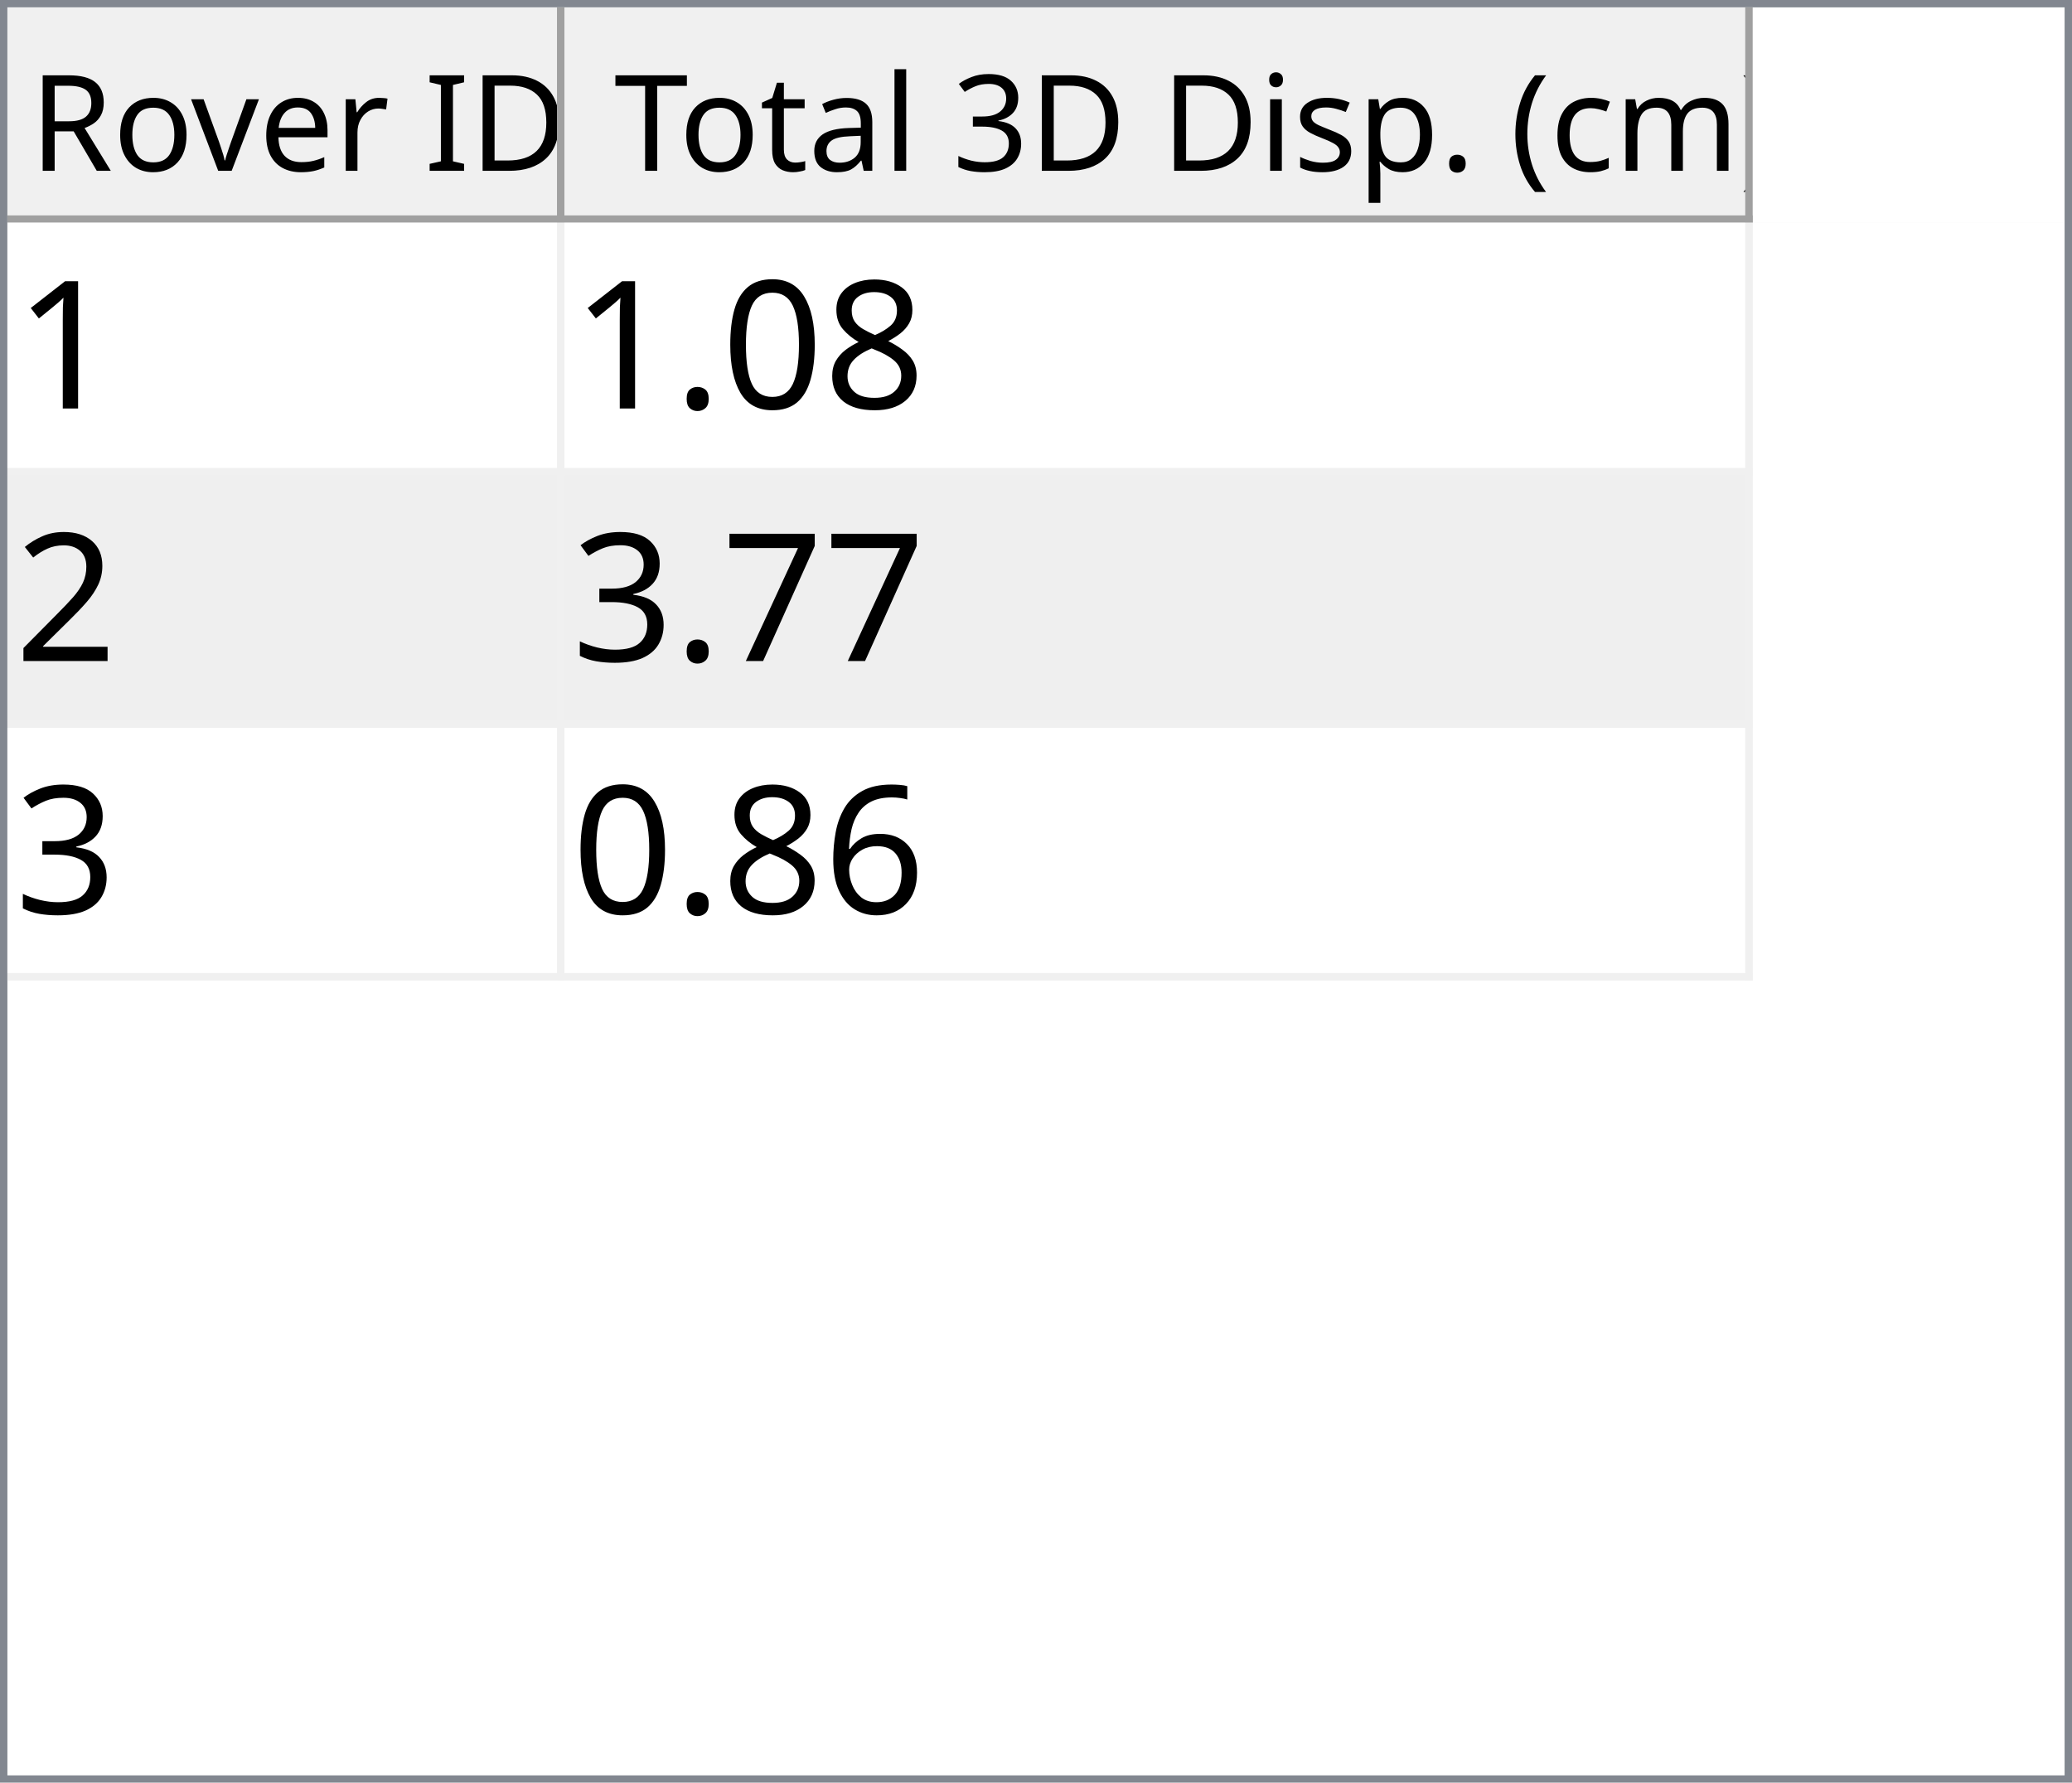
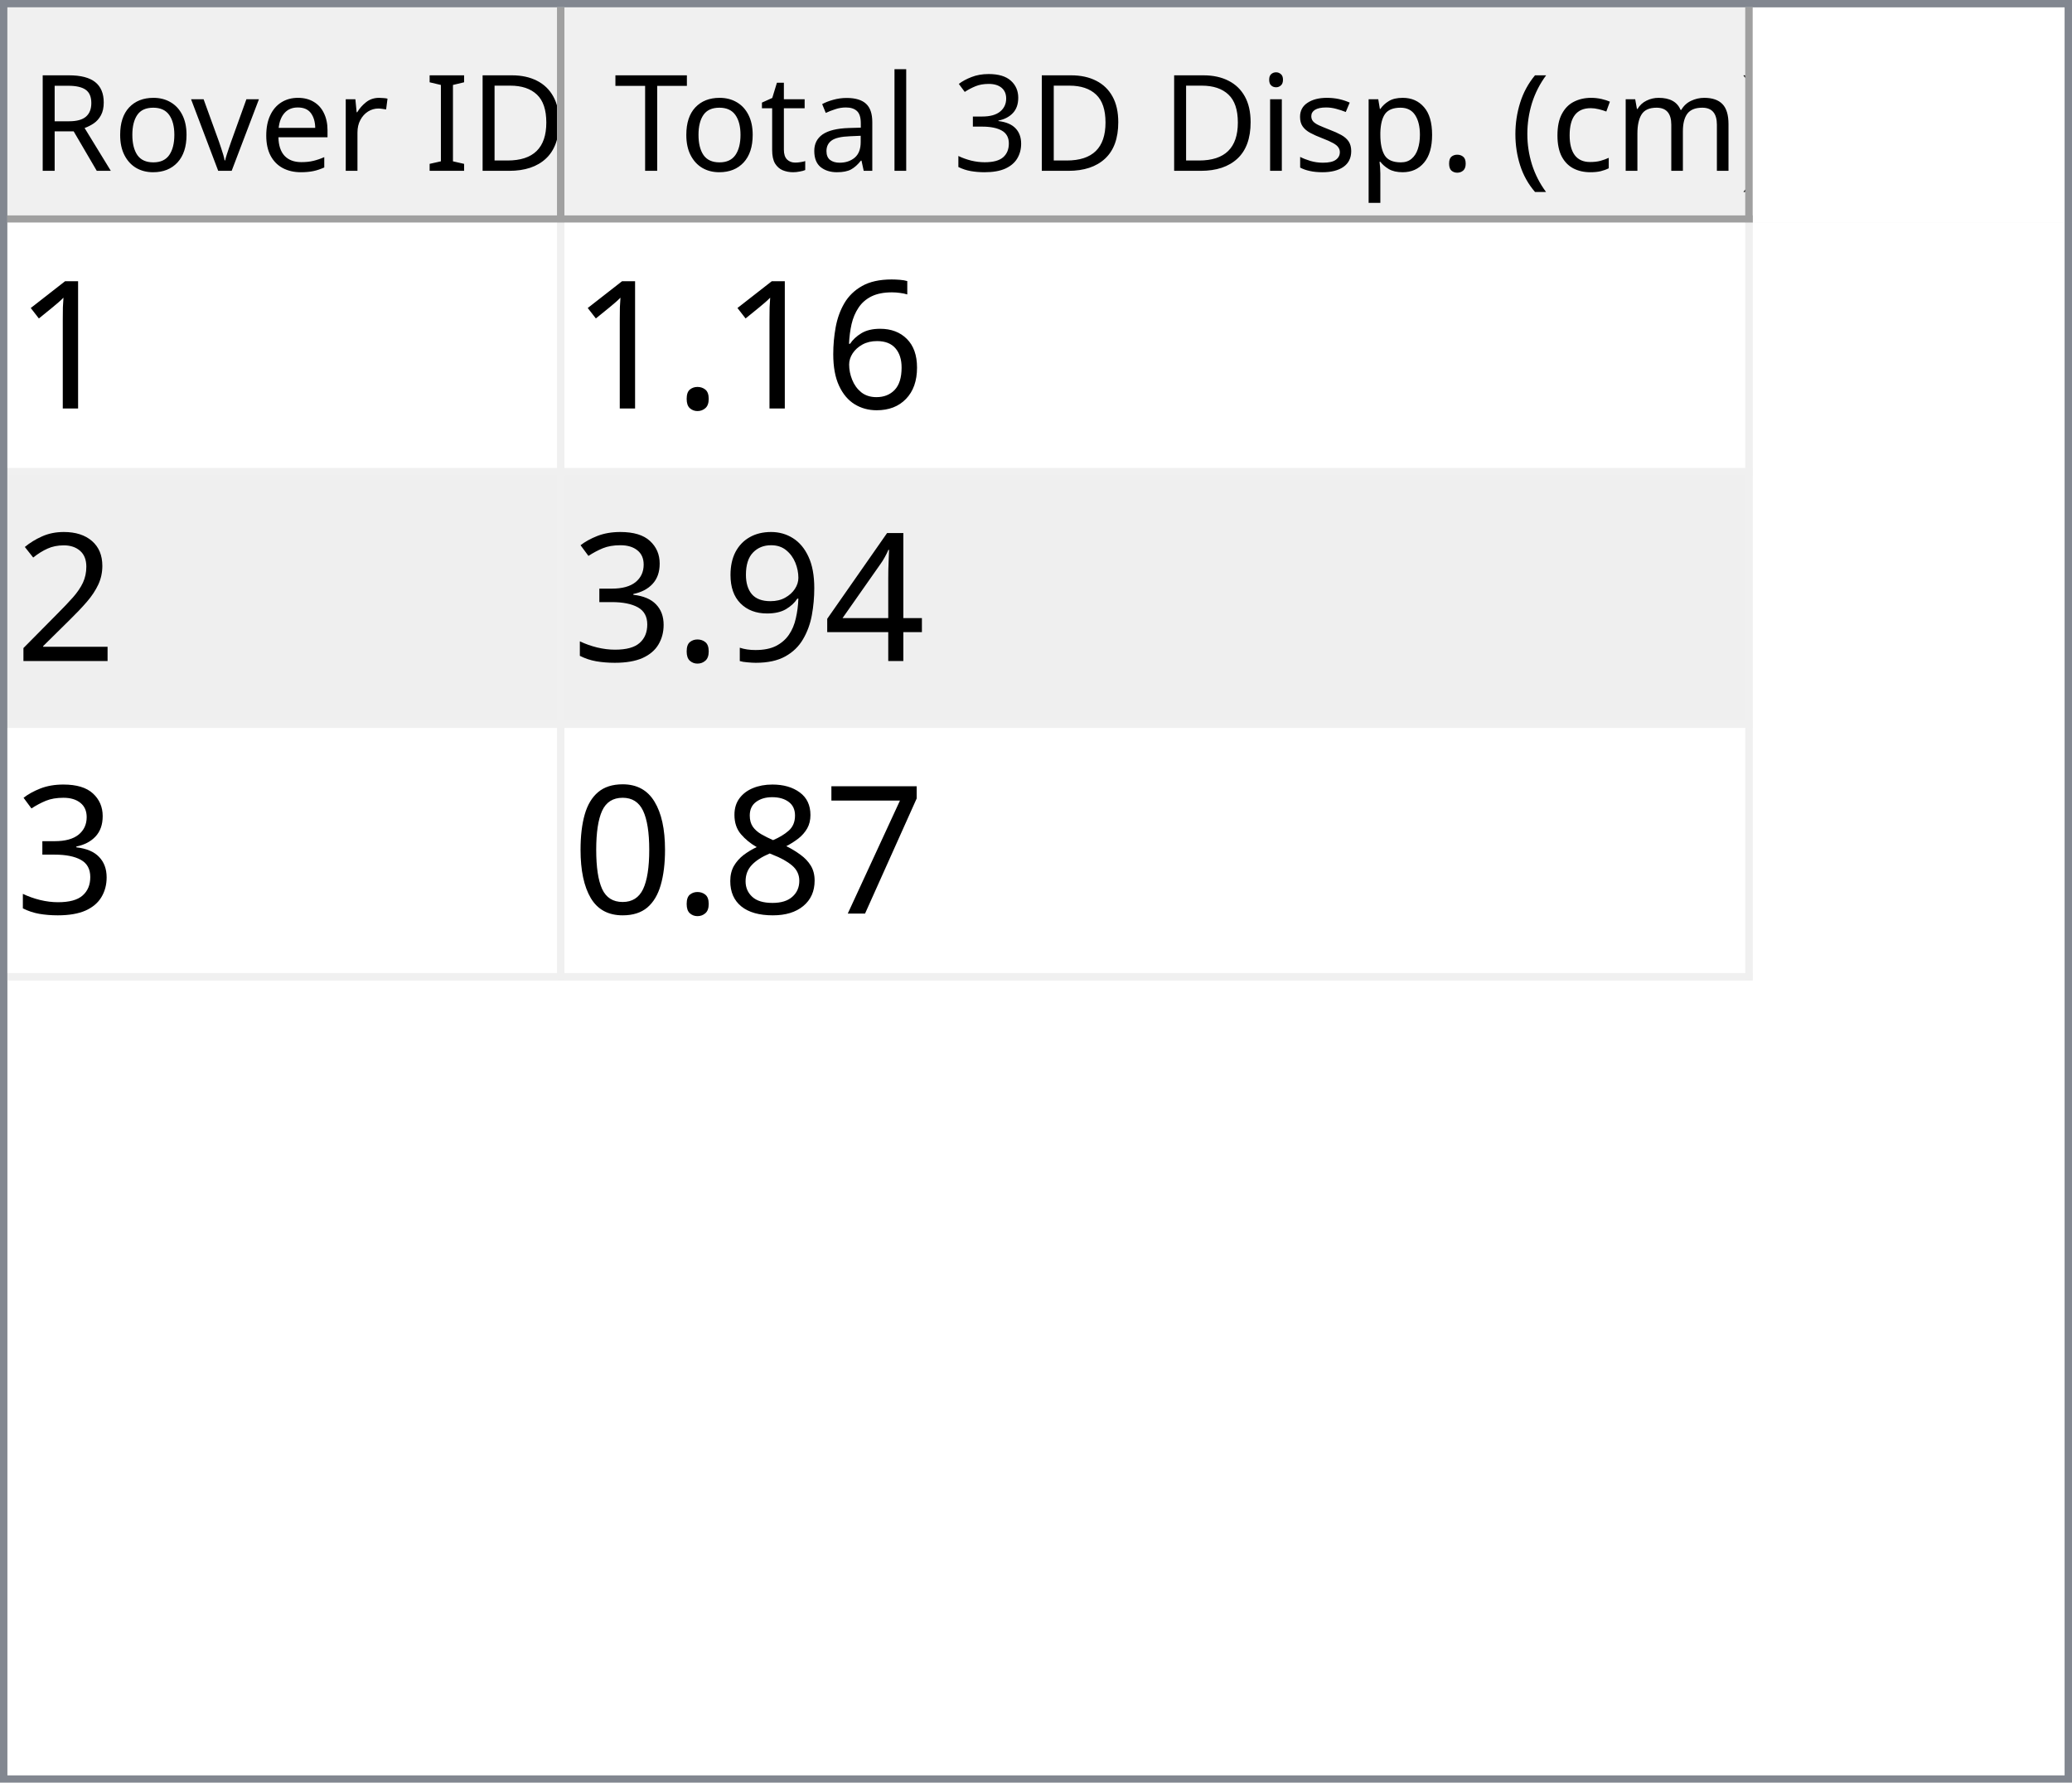
<svg xmlns="http://www.w3.org/2000/svg" style="fill-opacity:1; color-rendering:auto; color-interpolation:auto; text-rendering:auto; stroke:black; stroke-linecap:square; stroke-miterlimit:10; shape-rendering:auto; stroke-opacity:1; fill:black; stroke-dasharray:none; font-weight:normal; stroke-width:1; font-family:'Dialog'; font-style:normal; stroke-linejoin:miter; font-size:12px; stroke-dashoffset:0; image-rendering:auto;" width="279" height="240">
  <defs id="genericDefs" />
  <g>
    <defs id="defs1">
      <clipPath clipPathUnits="userSpaceOnUse" id="clipPath1">
        <path d="M0 0 L279 0 L279 240 L0 240 L0 0 Z" />
      </clipPath>
      <clipPath clipPathUnits="userSpaceOnUse" id="clipPath2">
        <path d="M0 0 L0 240 L279 240 L279 0 Z" />
      </clipPath>
      <clipPath clipPathUnits="userSpaceOnUse" id="clipPath3">
        <path d="M0 0 L0 29 L277 29 L277 0 Z" />
      </clipPath>
      <clipPath clipPathUnits="userSpaceOnUse" id="clipPath4">
        <path d="M0 0 L0 29 L75 29 L75 0 Z" />
      </clipPath>
      <clipPath clipPathUnits="userSpaceOnUse" id="clipPath5">
        <path d="M1 1 L1 28 L74 28 L74 1 Z" />
      </clipPath>
      <clipPath clipPathUnits="userSpaceOnUse" id="clipPath6">
        <path d="M0 0 L0 27 L73 27 L73 0 Z" />
      </clipPath>
      <clipPath clipPathUnits="userSpaceOnUse" id="clipPath7">
        <path d="M-0.5 -0.5 L-0.5 28.5 L74.5 28.5 L74.5 -0.5 Z" />
      </clipPath>
      <clipPath clipPathUnits="userSpaceOnUse" id="clipPath8">
        <path d="M0 0 L0 29 L160 29 L160 0 Z" />
      </clipPath>
      <clipPath clipPathUnits="userSpaceOnUse" id="clipPath9">
        <path d="M1 1 L1 28 L159 28 L159 1 Z" />
      </clipPath>
      <clipPath clipPathUnits="userSpaceOnUse" id="clipPath10">
        <path d="M0 0 L0 27 L158 27 L158 0 Z" />
      </clipPath>
      <clipPath clipPathUnits="userSpaceOnUse" id="clipPath11">
        <path d="M-0.5 -0.5 L-0.5 28.5 L159.5 28.5 L159.5 -0.5 Z" />
      </clipPath>
      <clipPath clipPathUnits="userSpaceOnUse" id="clipPath12">
        <path d="M0 0 L0 209 L277 209 L277 0 Z" />
      </clipPath>
      <clipPath clipPathUnits="userSpaceOnUse" id="clipPath13">
        <path d="M0 0 L0 102 L235 102 L235 0 Z" />
      </clipPath>
      <clipPath clipPathUnits="userSpaceOnUse" id="clipPath14">
        <path d="M-0.5 -0.5 L-0.5 101.5 L234.5 101.5 L234.5 -0.5 Z" />
      </clipPath>
      <clipPath clipPathUnits="userSpaceOnUse" id="clipPath15">
        <path d="M0 0 L0 33 L74 33 L74 0 Z" />
      </clipPath>
      <clipPath clipPathUnits="userSpaceOnUse" id="clipPath16">
        <path d="M0 0 L0 33 L159 33 L159 0 Z" />
      </clipPath>
      <font horiz-adv-x="64.551" id="font1">
        <font-face ascent="107.91" descent="25.098" units-per-em="100" style="font-style:normal; font-family:Segoe UI; font-weight:normal;" />
        <missing-glyph horiz-adv-x="64.551" d="M8.109 0 L8.109 68.266 L56.453 68.266 L56.453 0 L8.109 0 ZM15.328 7.234 L49.219 7.234 L49.219 61.031 L15.328 61.031 L15.328 7.234 Z" />
        <glyph unicode="D" horiz-adv-x="70.117" d="M9.188 0 L9.188 70.016 L28.516 70.016 Q65.531 70.016 65.531 35.891 Q65.531 19.672 55.25 9.836 Q44.969 0 27.734 0 L9.188 0 ZM17.391 62.594 L17.391 7.422 L27.828 7.422 Q41.609 7.422 49.273 14.797 Q56.938 22.172 56.938 35.688 Q56.938 62.594 28.328 62.594 L17.391 62.594 Z" />
        <glyph unicode="I" horiz-adv-x="26.611" d="M17.391 0 L9.188 0 L9.188 70.016 L17.391 70.016 L17.391 0 Z" />
        <glyph unicode=" " horiz-adv-x="27.393" d="" />
        <glyph unicode="r" horiz-adv-x="34.766" d="M34.188 41.891 Q32.078 43.5 28.125 43.5 Q23 43.5 19.555 38.672 Q16.109 33.844 16.109 25.484 L16.109 0 L8.109 0 L8.109 50 L16.109 50 L16.109 39.703 L16.312 39.703 Q18.016 44.969 21.531 47.922 Q25.047 50.875 29.391 50.875 Q32.516 50.875 34.188 50.203 L34.188 41.891 Z" />
        <glyph unicode="e" horiz-adv-x="52.295" d="M48.297 23 L12.984 23 Q13.188 14.656 17.484 10.109 Q21.781 5.562 29.297 5.562 Q37.75 5.562 44.828 11.141 L44.828 3.609 Q38.234 -1.172 27.391 -1.172 Q16.797 -1.172 10.742 5.641 Q4.688 12.453 4.688 24.812 Q4.688 36.469 11.305 43.82 Q17.922 51.172 27.734 51.172 Q37.547 51.172 42.922 44.828 Q48.297 38.484 48.297 27.203 L48.297 23 ZM40.094 29.781 Q40.047 36.719 36.75 40.578 Q33.453 44.438 27.594 44.438 Q21.922 44.438 17.969 40.383 Q14.016 36.328 13.094 29.781 L40.094 29.781 Z" />
        <glyph unicode="v" horiz-adv-x="47.9" d="M47.406 50 L27.484 0 L19.625 0 L0.688 50 L9.469 50 L22.172 13.672 Q23.578 9.672 23.922 6.688 L24.125 6.688 Q24.609 10.453 25.688 13.484 L38.969 50 L47.406 50 Z" />
        <glyph unicode="o" horiz-adv-x="58.594" d="M29 -1.172 Q17.922 -1.172 11.305 5.836 Q4.688 12.844 4.688 24.422 Q4.688 37.016 11.57 44.094 Q18.453 51.172 30.172 51.172 Q41.359 51.172 47.633 44.289 Q53.906 37.406 53.906 25.203 Q53.906 13.234 47.141 6.031 Q40.375 -1.172 29 -1.172 ZM29.594 44.438 Q21.875 44.438 17.383 39.188 Q12.891 33.938 12.891 24.703 Q12.891 15.828 17.43 10.695 Q21.969 5.562 29.594 5.562 Q37.359 5.562 41.531 10.594 Q45.703 15.625 45.703 24.906 Q45.703 34.281 41.531 39.359 Q37.359 44.438 29.594 44.438 Z" />
        <glyph unicode="R" horiz-adv-x="59.814" d="M59.375 0 L49.609 0 L37.891 19.625 Q36.281 22.359 34.766 24.289 Q33.25 26.219 31.664 27.438 Q30.078 28.656 28.25 29.219 Q26.422 29.781 24.125 29.781 L17.391 29.781 L17.391 0 L9.188 0 L9.188 70.016 L30.078 70.016 Q34.672 70.016 38.555 68.867 Q42.438 67.719 45.289 65.375 Q48.141 63.031 49.758 59.547 Q51.375 56.062 51.375 51.375 Q51.375 47.703 50.273 44.656 Q49.172 41.609 47.148 39.211 Q45.125 36.812 42.266 35.133 Q39.406 33.453 35.844 32.516 L35.844 32.328 Q37.594 31.547 38.891 30.547 Q40.188 29.547 41.359 28.18 Q42.531 26.812 43.68 25.078 Q44.828 23.344 46.234 21.047 L59.375 0 ZM17.391 62.594 L17.391 37.203 L28.516 37.203 Q31.594 37.203 34.203 38.133 Q36.812 39.062 38.719 40.797 Q40.625 42.531 41.703 45.047 Q42.781 47.562 42.781 50.688 Q42.781 56.297 39.141 59.445 Q35.5 62.594 28.609 62.594 L17.391 62.594 Z" />
        <glyph unicode=")" horiz-adv-x="30.176" d="M8.297 -15.922 L1.172 -15.922 Q16.406 2.344 16.406 26.812 Q16.406 51.469 1.078 70.016 L8.297 70.016 Q23.531 52.156 23.531 26.703 Q23.531 1.375 8.297 -15.922 Z" />
        <glyph unicode="m" horiz-adv-x="86.133" d="M79.109 0 L71.094 0 L71.094 28.719 Q71.094 37.016 68.531 40.727 Q65.969 44.438 59.906 44.438 Q54.781 44.438 51.195 39.75 Q47.609 35.062 47.609 28.516 L47.609 0 L39.594 0 L39.594 29.688 Q39.594 44.438 28.219 44.438 Q22.953 44.438 19.531 40.016 Q16.109 35.594 16.109 28.516 L16.109 0 L8.109 0 L8.109 50 L16.109 50 L16.109 42.094 L16.312 42.094 Q21.625 51.172 31.844 51.172 Q36.969 51.172 40.773 48.312 Q44.578 45.453 46 40.828 Q51.562 51.172 62.594 51.172 Q79.109 51.172 79.109 30.812 L79.109 0 Z" />
        <glyph unicode="c" horiz-adv-x="46.191" d="M42.188 2.297 Q36.422 -1.172 28.516 -1.172 Q17.828 -1.172 11.258 5.789 Q4.688 12.75 4.688 23.828 Q4.688 36.188 11.766 43.68 Q18.844 51.172 30.672 51.172 Q37.25 51.172 42.281 48.734 L42.281 40.531 Q36.719 44.438 30.375 44.438 Q22.703 44.438 17.797 38.945 Q12.891 33.453 12.891 24.516 Q12.891 15.719 17.508 10.641 Q22.125 5.562 29.891 5.562 Q36.422 5.562 42.188 9.906 L42.188 2.297 Z" />
        <glyph unicode="(" horiz-adv-x="30.176" d="M29.109 -15.922 L21.969 -15.922 Q6.844 1.375 6.844 26.703 Q6.844 52.156 21.969 70.016 L29.203 70.016 Q13.875 51.469 13.875 26.812 Q13.875 2.344 29.109 -15.922 Z" />
        <glyph unicode="." horiz-adv-x="21.68" d="M10.891 -1.078 Q8.641 -1.078 7.055 0.539 Q5.469 2.156 5.469 4.391 Q5.469 6.641 7.055 8.273 Q8.641 9.906 10.891 9.906 Q13.188 9.906 14.797 8.273 Q16.406 6.641 16.406 4.391 Q16.406 2.156 14.797 0.539 Q13.188 -1.078 10.891 -1.078 Z" />
        <glyph unicode="p" horiz-adv-x="58.789" d="M16.312 7.234 L16.109 7.234 L16.109 -23 L8.109 -23 L8.109 50 L16.109 50 L16.109 41.219 L16.312 41.219 Q22.219 51.172 33.594 51.172 Q43.266 51.172 48.688 44.461 Q54.109 37.75 54.109 26.469 Q54.109 13.922 48 6.375 Q41.891 -1.172 31.297 -1.172 Q21.578 -1.172 16.312 7.234 ZM16.109 27.391 L16.109 20.406 Q16.109 14.203 20.141 9.883 Q24.172 5.562 30.375 5.562 Q37.641 5.562 41.773 11.133 Q45.906 16.703 45.906 26.609 Q45.906 34.969 42.047 39.703 Q38.188 44.438 31.594 44.438 Q24.609 44.438 20.359 39.578 Q16.109 34.719 16.109 27.391 Z" />
        <glyph unicode="s" horiz-adv-x="42.432" d="M5.078 1.812 L5.078 10.406 Q11.625 5.562 19.484 5.562 Q30.031 5.562 30.031 12.594 Q30.031 14.594 29.125 15.992 Q28.219 17.391 26.68 18.461 Q25.141 19.531 23.07 20.383 Q21 21.234 18.609 22.172 Q15.281 23.484 12.766 24.828 Q10.25 26.172 8.57 27.859 Q6.891 29.547 6.031 31.695 Q5.172 33.844 5.172 36.719 Q5.172 40.234 6.789 42.945 Q8.406 45.656 11.086 47.484 Q13.766 49.312 17.211 50.242 Q20.656 51.172 24.312 51.172 Q30.812 51.172 35.938 48.922 L35.938 40.828 Q30.422 44.438 23.25 44.438 Q21 44.438 19.195 43.922 Q17.391 43.406 16.094 42.477 Q14.797 41.547 14.086 40.258 Q13.375 38.969 13.375 37.406 Q13.375 35.453 14.086 34.133 Q14.797 32.812 16.164 31.789 Q17.531 30.766 19.484 29.938 Q21.438 29.109 23.922 28.125 Q27.25 26.859 29.883 25.516 Q32.516 24.172 34.375 22.484 Q36.234 20.797 37.234 18.602 Q38.234 16.406 38.234 13.375 Q38.234 9.672 36.602 6.938 Q34.969 4.203 32.234 2.398 Q29.5 0.594 25.93 -0.289 Q22.359 -1.172 18.453 -1.172 Q10.75 -1.172 5.078 1.812 Z" />
        <glyph unicode="i" horiz-adv-x="24.219" d="M12.203 62.703 Q10.062 62.703 8.547 64.164 Q7.031 65.625 7.031 67.875 Q7.031 70.125 8.547 71.609 Q10.062 73.094 12.203 73.094 Q14.406 73.094 15.945 71.609 Q17.484 70.125 17.484 67.875 Q17.484 65.719 15.945 64.211 Q14.406 62.703 12.203 62.703 ZM16.109 0 L8.109 0 L8.109 50 L16.109 50 L16.109 0 Z" />
        <glyph unicode="3" horiz-adv-x="53.906" d="M46.531 19.828 Q46.531 15.094 44.75 11.211 Q42.969 7.328 39.719 4.57 Q36.469 1.812 31.93 0.297 Q27.391 -1.219 21.922 -1.219 Q11.922 -1.219 6 2.594 L6 11.188 Q13.094 5.609 22.219 5.609 Q25.875 5.609 28.828 6.539 Q31.781 7.469 33.906 9.227 Q36.031 10.984 37.18 13.477 Q38.328 15.969 38.328 19.094 Q38.328 32.812 18.797 32.812 L12.984 32.812 L12.984 39.594 L18.5 39.594 Q35.797 39.594 35.797 52.484 Q35.797 64.406 22.609 64.406 Q15.188 64.406 8.688 59.422 L8.688 67.188 Q15.375 71.188 24.609 71.188 Q29 71.188 32.57 69.969 Q36.141 68.75 38.68 66.555 Q41.219 64.359 42.609 61.281 Q44 58.203 44 54.5 Q44 40.672 30.031 36.719 L30.031 36.531 Q33.594 36.141 36.625 34.797 Q39.656 33.453 41.852 31.305 Q44.047 29.156 45.289 26.25 Q46.531 23.344 46.531 19.828 Z" />
        <glyph unicode="l" horiz-adv-x="24.219" d="M16.109 0 L8.109 0 L8.109 74.031 L16.109 74.031 L16.109 0 Z" />
        <glyph unicode="a" horiz-adv-x="50.879" d="M43.891 0 L35.891 0 L35.891 7.812 L35.688 7.812 Q30.469 -1.172 20.312 -1.172 Q12.844 -1.172 8.617 2.781 Q4.391 6.734 4.391 13.281 Q4.391 27.297 20.906 29.594 L35.891 31.688 Q35.891 44.438 25.594 44.438 Q16.547 44.438 9.281 38.281 L9.281 46.484 Q16.656 51.172 26.266 51.172 Q43.891 51.172 43.891 32.516 L43.891 0 ZM35.891 25.297 L23.828 23.641 Q18.266 22.859 15.43 20.875 Q12.594 18.891 12.594 13.875 Q12.594 10.203 15.211 7.883 Q17.828 5.562 22.172 5.562 Q28.125 5.562 32.008 9.742 Q35.891 13.922 35.891 20.312 L35.891 25.297 Z" />
        <glyph unicode="t" horiz-adv-x="33.887" d="M31.297 0.484 Q28.469 -1.078 23.828 -1.078 Q10.688 -1.078 10.688 13.578 L10.688 43.172 L2.094 43.172 L2.094 50 L10.688 50 L10.688 62.203 L18.703 64.797 L18.703 50 L31.297 50 L31.297 43.172 L18.703 43.172 L18.703 14.984 Q18.703 9.969 20.414 7.82 Q22.125 5.672 26.078 5.672 Q29.109 5.672 31.297 7.328 L31.297 0.484 Z" />
        <glyph unicode="T" horiz-adv-x="52.393" d="M50.594 62.594 L30.375 62.594 L30.375 0 L22.172 0 L22.172 62.594 L2 62.594 L2 70.016 L50.594 70.016 L50.594 62.594 Z" />
      </font>
      <font horiz-adv-x="75.0" id="font2">
        <font-face ascent="100.537" descent="21.973" units-per-em="100" style="font-style:normal; font-family:sans-serif; font-weight:normal;" />
        <missing-glyph horiz-adv-x="75.0" d="M12.5 0 L12.5 62.5 L62.5 62.5 L62.5 0 L12.5 0 ZM14.062 1.562 L60.938 1.562 L60.938 60.938 L14.062 60.938 L14.062 1.562 Z" />
        <glyph unicode="1" horiz-adv-x="55.615" d="M37.25 0 L28.469 0 L28.469 56 Q25.297 52.984 20.141 49.953 Q14.984 46.922 10.891 45.406 L10.891 53.906 Q18.266 57.375 23.781 62.305 Q29.297 67.234 31.594 71.875 L37.25 71.875 L37.25 0 Z" />
+         <glyph unicode="6" horiz-adv-x="55.615" d="M49.75 54.047 L41.016 53.375 Q39.844 58.547 37.703 60.891 Q34.125 64.656 28.906 64.656 Q24.703 64.656 21.531 62.312 Q17.391 59.281 14.992 53.469 Q12.594 47.656 12.5 36.922 Q15.672 41.75 20.266 44.094 Q24.859 46.438 29.891 46.438 Q38.672 46.438 44.852 39.969 Q51.031 33.5 51.031 23.25 Q51.031 16.5 48.125 10.719 Q45.219 4.938 40.141 1.859 Q35.062 -1.219 28.609 -1.219 Q17.625 -1.219 10.695 6.859 Q3.766 14.938 3.766 33.5 Q3.766 54.25 11.422 63.672 Q18.109 71.875 29.438 71.875 Q37.891 71.875 43.289 67.141 Q48.688 62.406 49.75 54.047 ZM13.875 23.188 Q13.875 18.656 15.797 14.508 Q17.719 10.359 21.188 8.18 Q24.656 6 28.469 6 Q34.031 6 38.039 10.492 Q42.047 14.984 42.047 22.703 Q42.047 30.125 38.086 34.398 Q34.125 38.672 28.125 38.672 Q22.172 38.672 18.023 34.398 Q13.875 30.125 13.875 23.188 Z" />
+         <glyph unicode="." horiz-adv-x="27.783" d="M9.078 0 L9.078 10.016 L19.094 10.016 L19.094 0 L9.078 0 Z" />
+         <glyph unicode="2" horiz-adv-x="55.615" d="M50.344 8.453 L50.344 0 L3.031 0 Q2.938 3.172 4.047 6.109 Q5.859 10.938 9.836 15.625 Q13.812 20.312 21.344 26.469 Q33.016 36.031 37.117 41.625 Q41.219 47.219 41.219 52.203 Q41.219 57.422 37.477 61.008 Q33.734 64.594 27.734 64.594 Q21.391 64.594 17.578 60.789 Q13.766 56.984 13.719 50.25 L4.688 51.172 Q5.609 61.281 11.664 66.578 Q17.719 71.875 27.938 71.875 Q38.234 71.875 44.242 66.164 Q50.25 60.453 50.25 52 Q50.25 47.703 48.492 43.555 Q46.734 39.406 42.656 34.812 Q38.578 30.219 29.109 22.219 Q21.188 15.578 18.945 13.211 Q16.703 10.844 15.234 8.453 L50.344 8.453 Z" />
+         <glyph unicode="4" horiz-adv-x="55.615" d="M32.328 0 L32.328 17.141 L1.266 17.141 L1.266 25.203 L33.938 71.578 L41.109 71.578 L41.109 25.203 L50.781 25.203 L50.781 17.141 L41.109 17.141 L41.109 0 L32.328 0 ZM32.328 25.203 L32.328 57.469 L9.906 25.203 L32.328 25.203 Z" />
+         <glyph unicode="9" horiz-adv-x="55.615" d="M5.469 16.547 L13.922 17.328 Q14.984 11.375 18.016 8.688 Q21.047 6 25.781 6 Q29.828 6 32.883 7.859 Q35.938 9.719 37.891 12.82 Q39.844 15.922 41.164 21.195 Q42.484 26.469 42.484 31.938 Q42.484 32.516 42.438 33.688 Q39.797 29.5 35.234 26.883 Q30.672 24.266 25.344 24.266 Q16.453 24.266 10.305 30.711 Q4.156 37.156 4.156 47.703 Q4.156 58.594 10.578 65.234 Q17 71.875 26.656 71.875 Q33.641 71.875 39.43 68.117 Q45.219 64.359 48.219 57.398 Q51.219 50.438 51.219 37.25 Q51.219 23.531 48.242 15.406 Q45.266 7.281 39.383 3.031 Q33.5 -1.219 25.594 -1.219 Q17.188 -1.219 11.867 3.445 Q6.547 8.109 5.469 16.547 ZM41.453 48.141 Q41.453 55.719 37.43 60.156 Q33.406 64.594 27.734 64.594 Q21.875 64.594 17.531 59.812 Q13.188 55.031 13.188 47.406 Q13.188 40.578 17.312 36.305 Q21.438 32.031 27.484 32.031 Q33.594 32.031 37.523 36.305 Q41.453 40.578 41.453 48.141 Z" />
+         <glyph unicode="3" horiz-adv-x="55.615" d="M4.203 18.891 L12.984 20.062 Q14.5 12.594 18.141 9.297 Q21.781 6 27 6 Q33.203 6 37.477 10.297 Q41.75 14.594 41.75 20.953 Q41.75 27 37.797 30.93 Q33.844 34.859 27.734 34.859 Q25.25 34.859 21.531 33.891 L22.516 41.609 Q23.391 41.5 23.922 41.5 Q29.547 41.5 34.039 44.43 Q38.531 47.359 38.531 53.469 Q38.531 58.297 35.258 61.477 Q31.984 64.656 26.812 64.656 Q21.688 64.656 18.266 61.43 Q14.844 58.203 13.875 51.766 L5.078 53.328 Q6.688 62.156 12.398 67.016 Q18.109 71.875 26.609 71.875 Q32.469 71.875 37.398 69.359 Q42.328 66.844 44.945 62.5 Q47.562 58.156 47.562 53.266 Q47.562 48.641 45.07 44.828 Q42.578 41.016 37.703 38.766 Q44.047 37.312 47.562 32.695 Q51.078 28.078 51.078 21.141 Q51.078 11.766 44.242 5.25 Q37.406 -1.266 26.953 -1.266 Q17.531 -1.266 11.305 4.352 Q5.078 9.969 4.203 18.891 Z" />
+         <glyph unicode="7" horiz-adv-x="55.615" d="M4.734 62.203 L4.734 70.656 L51.078 70.656 L51.078 63.812 Q44.234 56.547 37.523 44.484 Q30.812 32.422 27.156 19.672 Q24.516 10.688 23.781 0 L14.75 0 Q14.891 8.453 18.062 20.414 Q21.234 32.375 27.172 43.484 Q33.109 54.594 39.797 62.203 L4.734 62.203 Z" />
        <glyph unicode="8" horiz-adv-x="55.615" d="M17.672 38.812 Q12.203 40.828 9.57 44.539 Q6.938 48.25 6.938 53.422 Q6.938 61.234 12.555 66.555 Q18.172 71.875 27.484 71.875 Q36.859 71.875 42.578 66.43 Q48.297 60.984 48.297 53.172 Q48.297 48.188 45.68 44.508 Q43.062 40.828 37.75 38.812 Q44.344 36.672 47.781 31.883 Q51.219 27.094 51.219 20.453 Q51.219 11.281 44.727 5.031 Q38.234 -1.219 27.641 -1.219 Q17.047 -1.219 10.547 5.055 Q4.047 11.328 4.047 20.703 Q4.047 27.688 7.594 32.398 Q11.141 37.109 17.672 38.812 ZM15.922 53.719 Q15.922 48.641 19.195 45.414 Q22.469 42.188 27.688 42.188 Q32.766 42.188 36.016 45.383 Q39.266 48.578 39.266 53.219 Q39.266 58.062 35.914 61.359 Q32.562 64.656 27.594 64.656 Q22.562 64.656 19.242 61.43 Q15.922 58.203 15.922 53.719 ZM13.094 20.656 Q13.094 16.891 14.875 13.375 Q16.656 9.859 20.172 7.93 Q23.688 6 27.734 6 Q34.031 6 38.133 10.055 Q42.234 14.109 42.234 20.359 Q42.234 26.703 38.016 30.859 Q33.797 35.016 27.438 35.016 Q21.234 35.016 17.164 30.914 Q13.094 26.812 13.094 20.656 Z" />
        <glyph unicode="0" horiz-adv-x="55.615" d="M4.156 35.297 Q4.156 48 6.766 55.742 Q9.375 63.484 14.523 67.68 Q19.672 71.875 27.484 71.875 Q33.25 71.875 37.594 69.555 Q41.938 67.234 44.773 62.867 Q47.609 58.5 49.219 52.227 Q50.828 45.953 50.828 35.297 Q50.828 22.703 48.242 14.969 Q45.656 7.234 40.508 3.008 Q35.359 -1.219 27.484 -1.219 Q17.141 -1.219 11.234 6.203 Q4.156 15.141 4.156 35.297 ZM13.188 35.297 Q13.188 17.672 17.312 11.836 Q21.438 6 27.484 6 Q33.547 6 37.672 11.859 Q41.797 17.719 41.797 35.297 Q41.797 52.984 37.672 58.789 Q33.547 64.594 27.391 64.594 Q21.344 64.594 17.719 59.469 Q13.188 52.938 13.188 35.297 Z" />
-         <glyph unicode="." horiz-adv-x="27.783" d="M9.078 0 L9.078 10.016 L19.094 10.016 L19.094 0 L9.078 0 Z" />
-         <glyph unicode="2" horiz-adv-x="55.615" d="M50.344 8.453 L50.344 0 L3.031 0 Q2.938 3.172 4.047 6.109 Q5.859 10.938 9.836 15.625 Q13.812 20.312 21.344 26.469 Q33.016 36.031 37.117 41.625 Q41.219 47.219 41.219 52.203 Q41.219 57.422 37.477 61.008 Q33.734 64.594 27.734 64.594 Q21.391 64.594 17.578 60.789 Q13.766 56.984 13.719 50.25 L4.688 51.172 Q5.609 61.281 11.664 66.578 Q17.719 71.875 27.938 71.875 Q38.234 71.875 44.242 66.164 Q50.25 60.453 50.25 52 Q50.25 47.703 48.492 43.555 Q46.734 39.406 42.656 34.812 Q38.578 30.219 29.109 22.219 Q21.188 15.578 18.945 13.211 Q16.703 10.844 15.234 8.453 L50.344 8.453 Z" />
-         <glyph unicode="7" horiz-adv-x="55.615" d="M4.734 62.203 L4.734 70.656 L51.078 70.656 L51.078 63.812 Q44.234 56.547 37.523 44.484 Q30.812 32.422 27.156 19.672 Q24.516 10.688 23.781 0 L14.75 0 Q14.891 8.453 18.062 20.414 Q21.234 32.375 27.172 43.484 Q33.109 54.594 39.797 62.203 L4.734 62.203 Z" />
-         <glyph unicode="3" horiz-adv-x="55.615" d="M4.203 18.891 L12.984 20.062 Q14.5 12.594 18.141 9.297 Q21.781 6 27 6 Q33.203 6 37.477 10.297 Q41.75 14.594 41.75 20.953 Q41.75 27 37.797 30.93 Q33.844 34.859 27.734 34.859 Q25.25 34.859 21.531 33.891 L22.516 41.609 Q23.391 41.5 23.922 41.5 Q29.547 41.5 34.039 44.43 Q38.531 47.359 38.531 53.469 Q38.531 58.297 35.258 61.477 Q31.984 64.656 26.812 64.656 Q21.688 64.656 18.266 61.43 Q14.844 58.203 13.875 51.766 L5.078 53.328 Q6.688 62.156 12.398 67.016 Q18.109 71.875 26.609 71.875 Q32.469 71.875 37.398 69.359 Q42.328 66.844 44.945 62.5 Q47.562 58.156 47.562 53.266 Q47.562 48.641 45.07 44.828 Q42.578 41.016 37.703 38.766 Q44.047 37.312 47.562 32.695 Q51.078 28.078 51.078 21.141 Q51.078 11.766 44.242 5.25 Q37.406 -1.266 26.953 -1.266 Q17.531 -1.266 11.305 4.352 Q5.078 9.969 4.203 18.891 Z" />
-         <glyph unicode="6" horiz-adv-x="55.615" d="M49.75 54.047 L41.016 53.375 Q39.844 58.547 37.703 60.891 Q34.125 64.656 28.906 64.656 Q24.703 64.656 21.531 62.312 Q17.391 59.281 14.992 53.469 Q12.594 47.656 12.5 36.922 Q15.672 41.75 20.266 44.094 Q24.859 46.438 29.891 46.438 Q38.672 46.438 44.852 39.969 Q51.031 33.5 51.031 23.25 Q51.031 16.5 48.125 10.719 Q45.219 4.938 40.141 1.859 Q35.062 -1.219 28.609 -1.219 Q17.625 -1.219 10.695 6.859 Q3.766 14.938 3.766 33.5 Q3.766 54.25 11.422 63.672 Q18.109 71.875 29.438 71.875 Q37.891 71.875 43.289 67.141 Q48.688 62.406 49.75 54.047 ZM13.875 23.188 Q13.875 18.656 15.797 14.508 Q17.719 10.359 21.188 8.18 Q24.656 6 28.469 6 Q34.031 6 38.039 10.492 Q42.047 14.984 42.047 22.703 Q42.047 30.125 38.086 34.398 Q34.125 38.672 28.125 38.672 Q22.172 38.672 18.023 34.398 Q13.875 30.125 13.875 23.188 Z" />
      </font>
    </defs>
    <g style="fill:white; stroke:white;">
      <rect x="0" y="0" width="279" style="clip-path:url(#clipPath1); stroke:none;" height="240" />
    </g>
    <g style="fill:white; text-rendering:optimizeSpeed; color-rendering:optimizeSpeed; image-rendering:optimizeSpeed; shape-rendering:crispEdges; stroke:white; color-interpolation:sRGB;">
      <rect x="0" width="279" height="240" y="0" style="stroke:none;" />
      <path style="stroke:none;" d="M0 240 L279 240 L279 0 L0 0 Z" />
    </g>
    <g style="fill:rgb(240,240,240); font-size:18px; font-family:'Segoe UI'; stroke:rgb(240,240,240);">
      <rect x="0" y="0" width="279" style="clip-path:url(#clipPath2); stroke:none;" height="240" />
    </g>
    <g style="fill:rgb(130,135,144); font-size:18px; font-family:'Segoe UI'; stroke:rgb(130,135,144);">
      <path d="M0 0 L279 0 L279 240 L0 240 L0 0 ZM1 1 L278 1 L278 239 L1 239 L1 1 Z" style="fill-rule:evenodd; clip-path:url(#clipPath2); stroke:none;" />
    </g>
    <g style="fill:white; font-size:18px; font-family:'Segoe UI'; stroke:white;" transform="translate(1,1)">
      <rect x="0" y="0" width="277" style="clip-path:url(#clipPath3); stroke:none;" height="29" />
    </g>
    <g style="fill:rgb(240,240,240); font-size:18px; font-family:'Segoe UI'; stroke:rgb(240,240,240);" transform="translate(1,1)">
      <rect x="0" y="0" width="75" style="clip-path:url(#clipPath4); stroke:none;" height="29" />
    </g>
    <g style="font-family:'Segoe UI'; font-size:18px;" transform="translate(2,2)">
      <text x="2" xml:space="preserve" y="21" style="clip-path:url(#clipPath6); stroke:none;">Rover ID</text>
    </g>
    <g transform="translate(1.5,1.5)" style="fill:rgb(160,160,160); font-size:18px; font-family:'Segoe UI'; stroke:rgb(160,160,160); stroke-linejoin:bevel;">
      <line x1="74" x2="74" y1="0" style="fill:none; clip-path:url(#clipPath7);" y2="28" />
    </g>
    <g transform="matrix(1,0,0,1,1,1) translate(0.5,0.5)" style="fill:rgb(160,160,160); font-size:18px; font-family:'Segoe UI'; stroke:rgb(160,160,160); stroke-linejoin:bevel;">
      <line x1="0" x2="74" y1="28" style="fill:none; clip-path:url(#clipPath7);" y2="28" />
    </g>
    <g style="fill:rgb(240,240,240); font-size:18px; font-family:'Segoe UI'; stroke:rgb(240,240,240);" transform="translate(76,1)">
      <rect x="0" y="0" width="160" style="clip-path:url(#clipPath8); stroke:none;" height="29" />
    </g>
    <g style="font-family:'Segoe UI'; font-size:18px;" transform="translate(77,2)">
      <text x="1" xml:space="preserve" y="21" style="clip-path:url(#clipPath10); stroke:none;"> Total 3D Disp. (cm)</text>
    </g>
    <g transform="translate(76.5,1.5)" style="fill:rgb(160,160,160); font-size:18px; font-family:'Segoe UI'; stroke:rgb(160,160,160); stroke-linejoin:bevel;">
      <line x1="159" x2="159" y1="0" style="fill:none; clip-path:url(#clipPath11);" y2="28" />
    </g>
    <g transform="matrix(1,0,0,1,76,1) translate(0.5,0.5)" style="fill:rgb(160,160,160); font-size:18px; font-family:'Segoe UI'; stroke:rgb(160,160,160); stroke-linejoin:bevel;">
      <line x1="0" x2="159" y1="28" style="fill:none; clip-path:url(#clipPath11);" y2="28" />
    </g>
    <g style="fill:white; font-size:18px; font-family:'Segoe UI'; stroke:white;" transform="translate(1,30)">
      <rect x="0" y="0" width="277" style="clip-path:url(#clipPath12); stroke:none;" height="209" />
    </g>
    <g style="fill:rgb(240,240,240); font-size:24px; font-family:sans-serif; stroke:rgb(240,240,240);" transform="translate(1,30)">
      <rect x="0" y="0" width="235" style="clip-path:url(#clipPath13); stroke:none;" height="102" />
      <line transform="translate(0.5,0.5)" x1="0" x2="234" y1="33" style="clip-path:url(#clipPath14); fill:none; stroke-linejoin:bevel;" y2="33" />
    </g>
    <g transform="matrix(1,0,0,1,1,30) translate(0.5,0.5)" style="fill:rgb(240,240,240); font-size:24px; font-family:sans-serif; stroke:rgb(240,240,240); stroke-linejoin:bevel;">
      <line x1="0" x2="234" y1="67" style="fill:none; clip-path:url(#clipPath14);" y2="67" />
    </g>
    <g transform="matrix(1,0,0,1,1,30) translate(0.5,0.5)" style="fill:rgb(240,240,240); font-size:24px; font-family:sans-serif; stroke:rgb(240,240,240); stroke-linejoin:bevel;">
      <line x1="0" x2="234" y1="101" style="fill:none; clip-path:url(#clipPath14);" y2="101" />
    </g>
    <g transform="matrix(1,0,0,1,1,30) translate(0.5,0.5)" style="fill:rgb(240,240,240); font-size:24px; font-family:sans-serif; stroke:rgb(240,240,240); stroke-linejoin:bevel;">
      <line x1="74" x2="74" y1="0" style="fill:none; clip-path:url(#clipPath14);" y2="101" />
    </g>
    <g transform="matrix(1,0,0,1,1,30) translate(0.5,0.5)" style="fill:rgb(240,240,240); font-size:24px; font-family:sans-serif; stroke:rgb(240,240,240); stroke-linejoin:bevel;">
      <line x1="234" x2="234" y1="0" style="fill:none; clip-path:url(#clipPath14);" y2="101" />
    </g>
    <g style="fill:white; font-size:24px; font-family:sans-serif; stroke:white;" transform="matrix(1,0,0,1,1,30)">
      <rect x="0" y="0" width="74" style="clip-path:url(#clipPath15); stroke:none;" height="33" />
      <text x="1" y="25" style="fill:black; clip-path:url(#clipPath15); stroke:none;" xml:space="preserve">1</text>
    </g>
    <g style="fill:white; font-size:24px; font-family:sans-serif; stroke:white;" transform="matrix(1,0,0,1,1,30) translate(75,0)">
      <rect x="0" y="0" width="159" style="clip-path:url(#clipPath16); stroke:none;" height="33" />
-       <text x="1" y="25" style="fill:black; clip-path:url(#clipPath16); stroke:none;" xml:space="preserve">1.08</text>
+       <text x="1" y="25" style="fill:black; clip-path:url(#clipPath16); stroke:none;" xml:space="preserve">1.16</text>
    </g>
    <g style="fill:rgb(239,239,239); font-size:24px; font-family:sans-serif; stroke:rgb(239,239,239);" transform="matrix(1,0,0,1,1,30) translate(0,34)">
      <rect x="0" y="0" width="74" style="clip-path:url(#clipPath15); stroke:none;" height="33" />
      <text x="1" y="25" style="fill:black; clip-path:url(#clipPath15); stroke:none;" xml:space="preserve">2</text>
    </g>
    <g style="fill:rgb(239,239,239); font-size:24px; font-family:sans-serif; stroke:rgb(239,239,239);" transform="matrix(1,0,0,1,1,30) translate(75,34)">
      <rect x="0" y="0" width="159" style="clip-path:url(#clipPath16); stroke:none;" height="33" />
-       <text x="1" y="25" style="fill:black; clip-path:url(#clipPath16); stroke:none;" xml:space="preserve">3.77</text>
+       <text x="1" y="25" style="fill:black; clip-path:url(#clipPath16); stroke:none;" xml:space="preserve">3.94</text>
    </g>
    <g style="fill:white; font-size:24px; font-family:sans-serif; stroke:white;" transform="matrix(1,0,0,1,1,30) translate(0,68)">
      <rect x="0" y="0" width="74" style="clip-path:url(#clipPath15); stroke:none;" height="33" />
      <text x="1" y="25" style="fill:black; clip-path:url(#clipPath15); stroke:none;" xml:space="preserve">3</text>
    </g>
    <g style="fill:white; font-size:24px; font-family:sans-serif; stroke:white;" transform="matrix(1,0,0,1,1,30) translate(75,68)">
      <rect x="0" y="0" width="159" style="clip-path:url(#clipPath16); stroke:none;" height="33" />
-       <text x="1" y="25" style="fill:black; clip-path:url(#clipPath16); stroke:none;" xml:space="preserve">0.86</text>
+       <text x="1" y="25" style="fill:black; clip-path:url(#clipPath16); stroke:none;" xml:space="preserve">0.87</text>
    </g>
  </g>
</svg>
